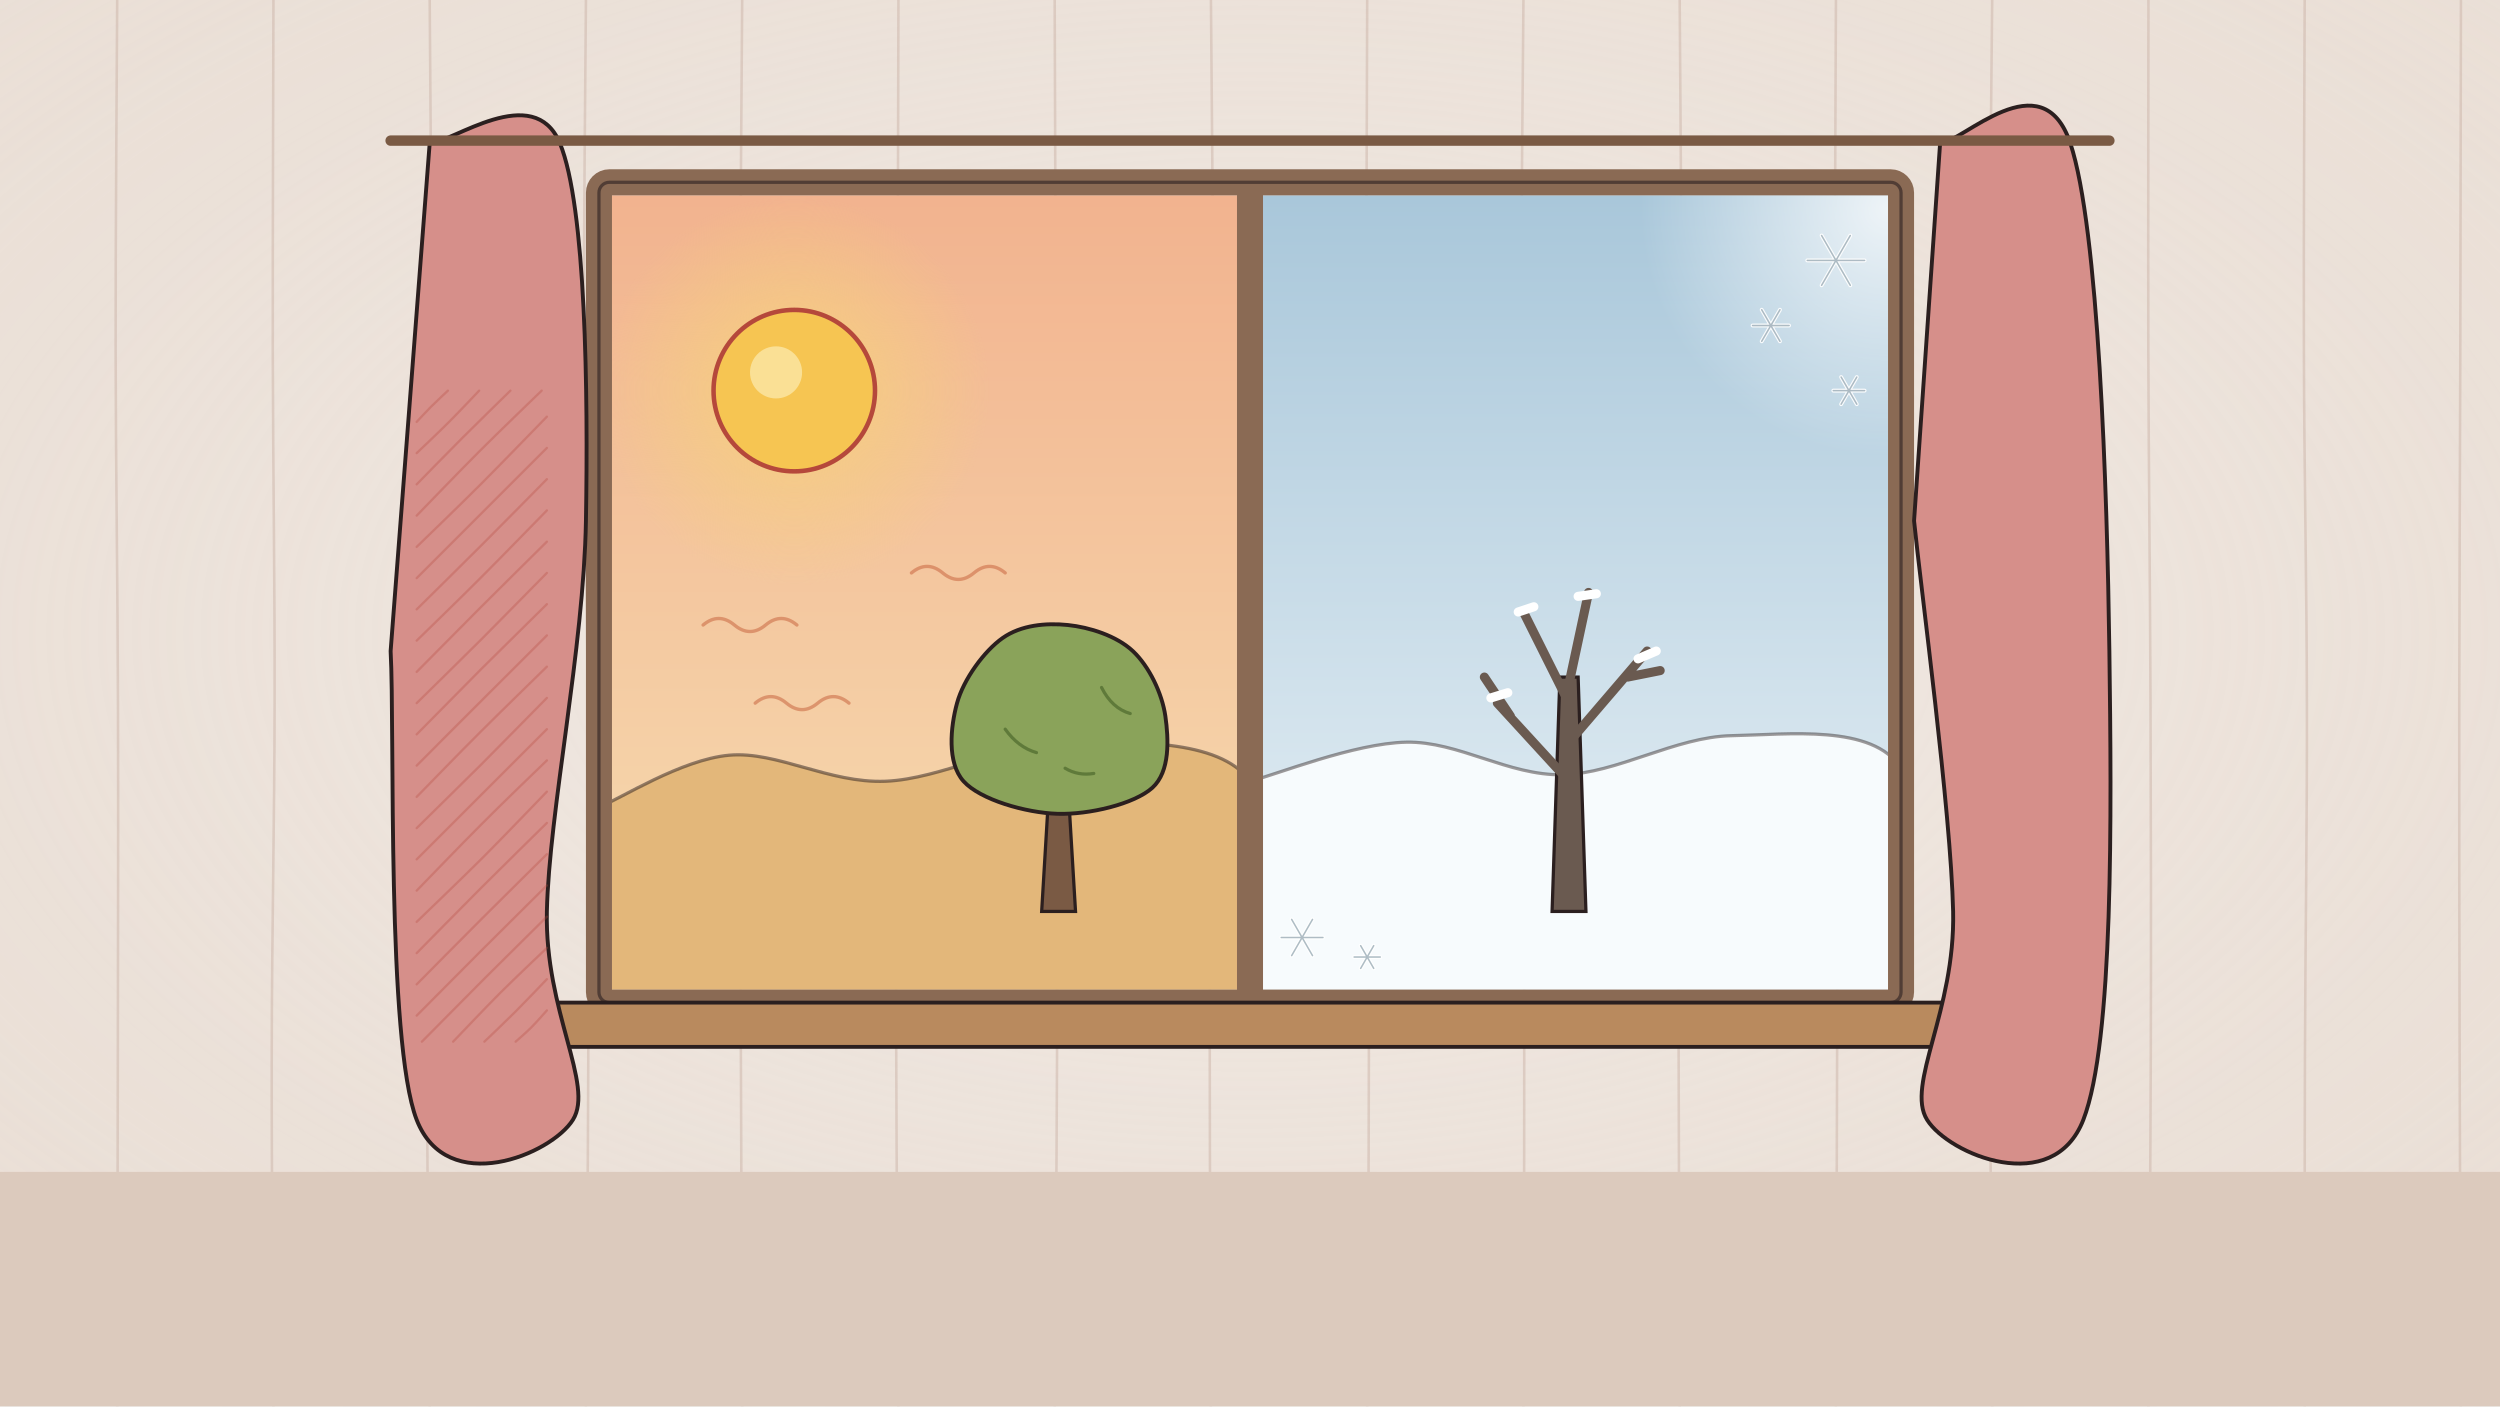
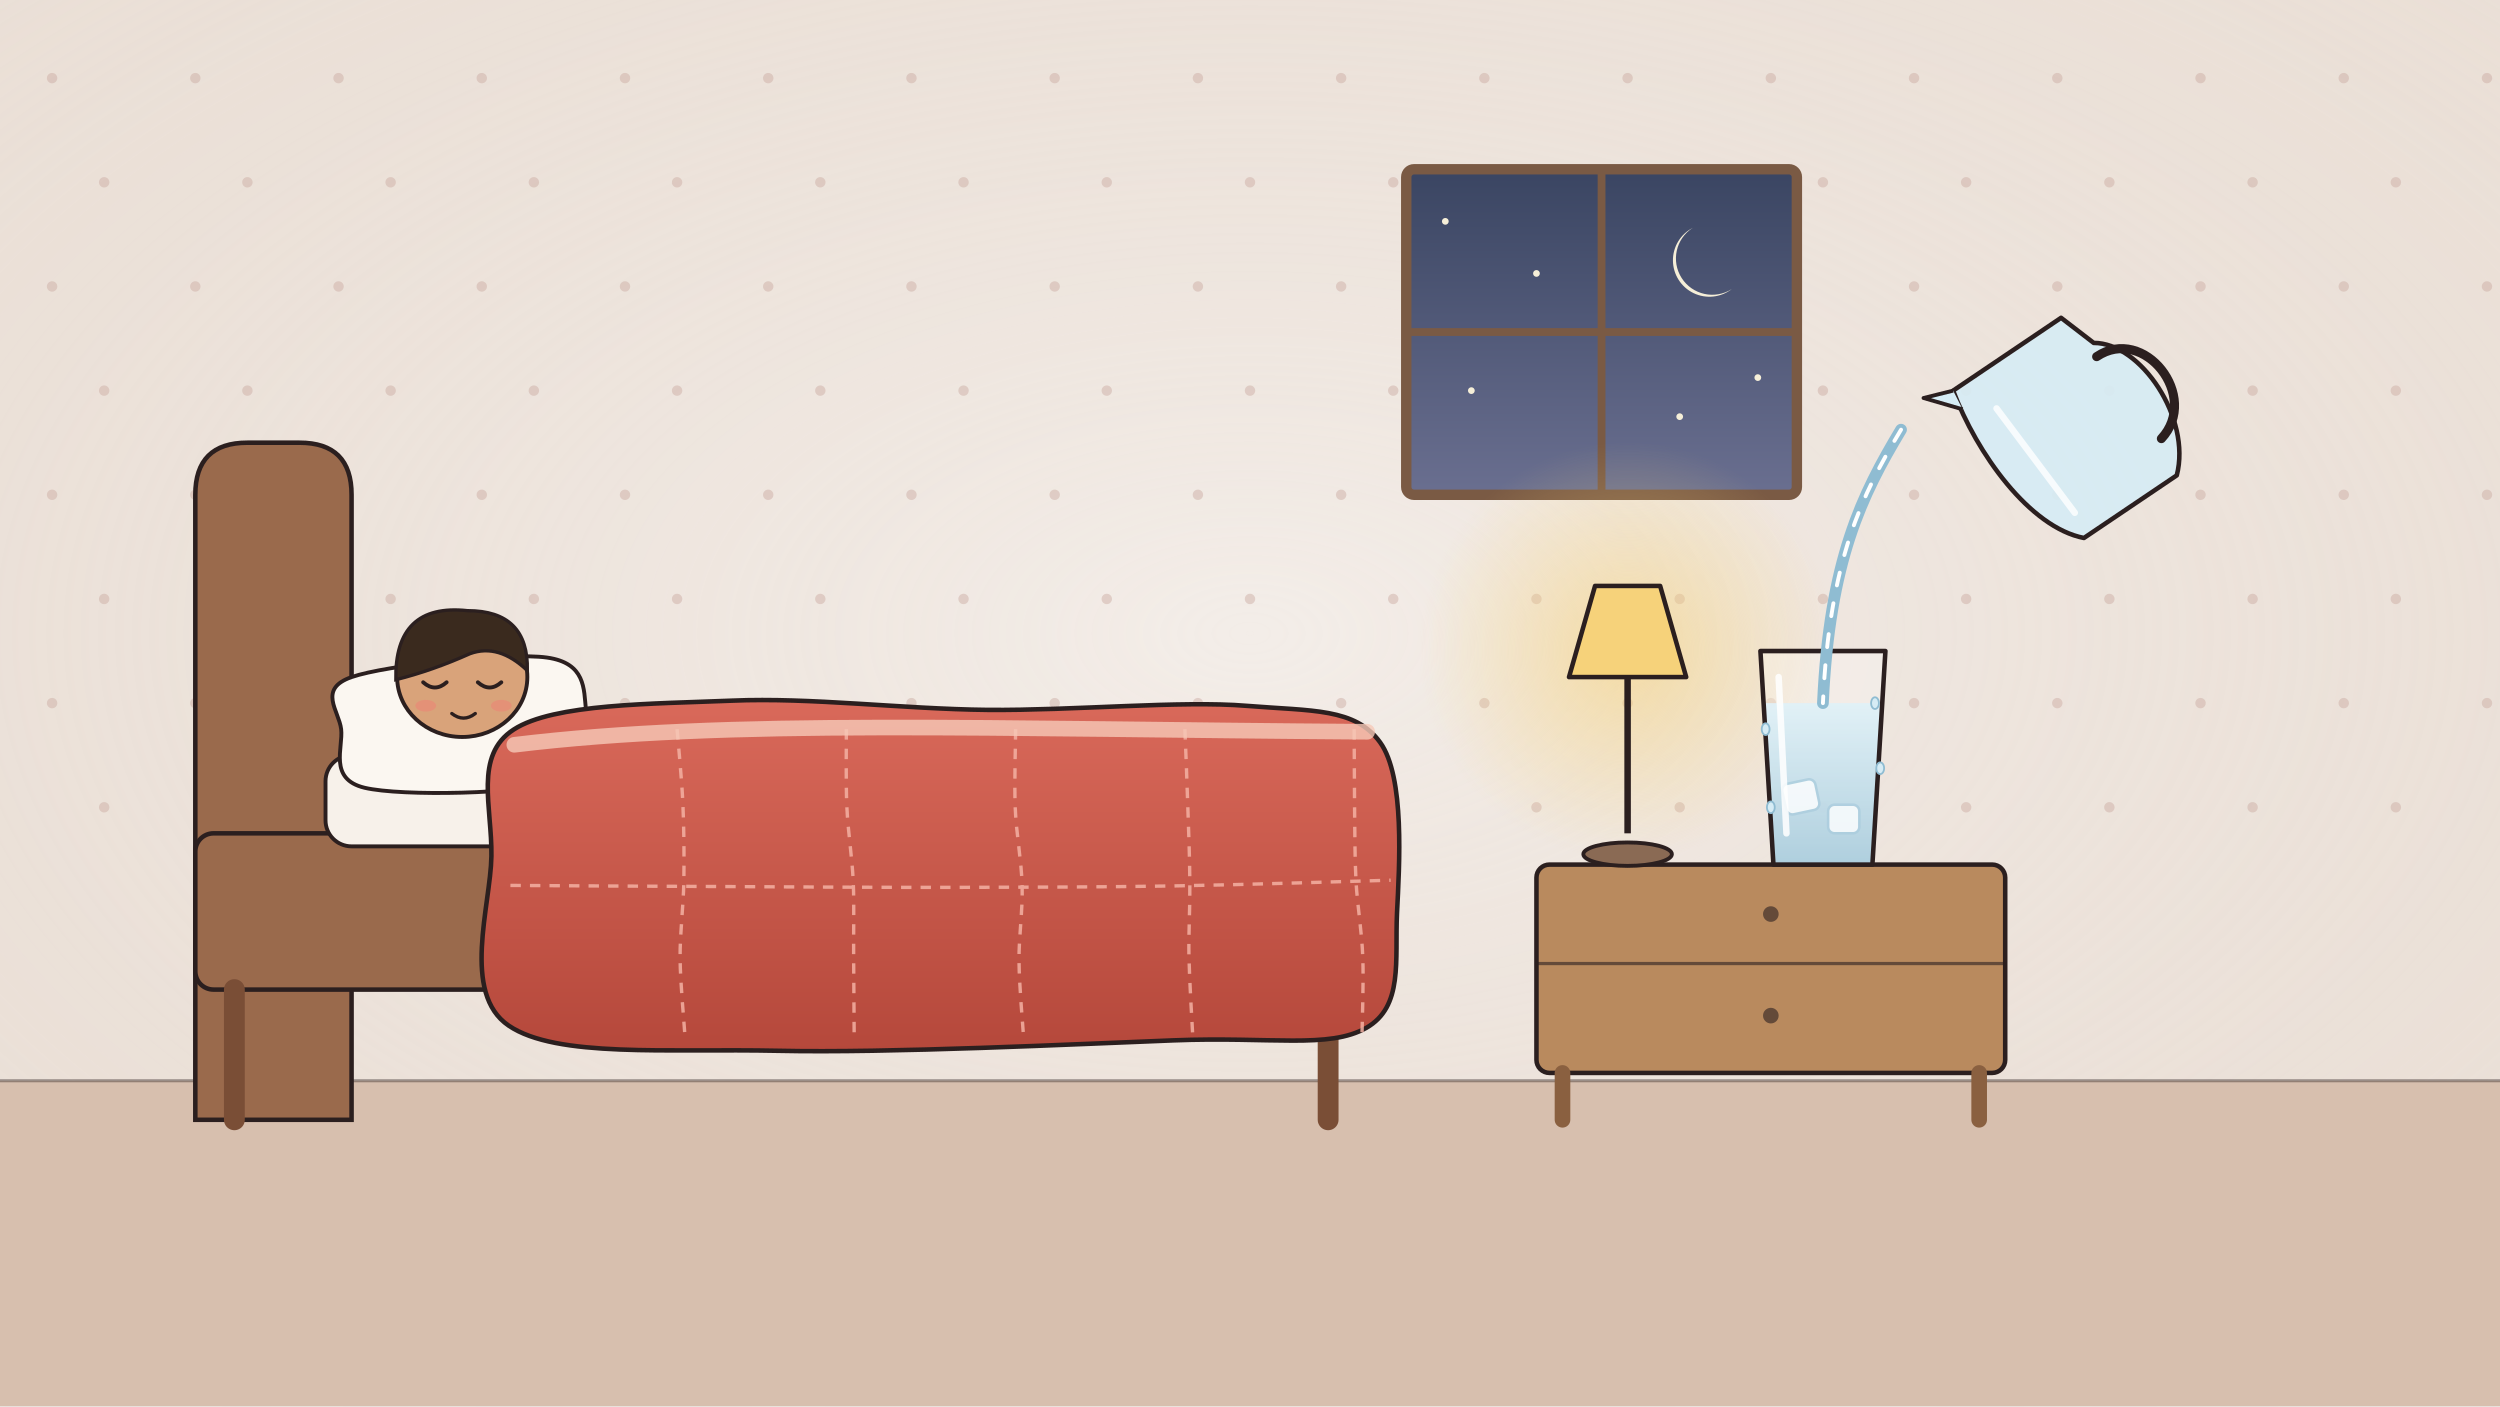
<svg xmlns="http://www.w3.org/2000/svg" viewBox="0 0 1920 1080" width="1920" height="1080">
  <defs>
-     <radialGradient id="U125-vg" cx=".5" cy=".45" r=".78">
+     <radialGradient id="U124-vg" cx=".5" cy=".45" r=".78">
      <stop offset="0" stop-color="#ffffff" stop-opacity=".45" />
      <stop offset="1" stop-color="#eadfd6" stop-opacity="0" />
    </radialGradient>
-     <linearGradient id="U125-hot" x1="0" y1="0" x2="0" y2="1">
-       <stop offset="0" stop-color="#f2b38f" stop-opacity="1" />
-       <stop offset="1" stop-color="#f6dcb0" stop-opacity="1" />
-     </linearGradient>
-     <linearGradient id="U125-cold" x1="0" y1="0" x2="0" y2="1">
-       <stop offset="0" stop-color="#a9c7da" stop-opacity="1" />
-       <stop offset="1" stop-color="#e8f1f6" stop-opacity="1" />
-     </linearGradient>
-     <radialGradient id="U125-sunglow">
-       <stop offset="0" stop-color="#f6d27a" stop-opacity="0.9" />
+     <radialGradient id="U124-lampglow">
+       <stop offset="0" stop-color="#f6d27a" stop-opacity="0.6" />
      <stop offset="1" stop-color="#f6d27a" stop-opacity="0" />
    </radialGradient>
-     <radialGradient id="U125-frostglow">
-       <stop offset="0" stop-color="#ffffff" stop-opacity="0.8" />
-       <stop offset="1" stop-color="#ffffff" stop-opacity="0" />
-     </radialGradient>
-     <clipPath id="U125-hotclip">
-       <rect x="470" y="150" width="480" height="610" />
-     </clipPath>
-     <clipPath id="U125-coldclip">
-       <rect x="970" y="150" width="480" height="610" />
+     <linearGradient id="U124-night" x1="0" y1="0" x2="0" y2="1">
+       <stop offset="0" stop-color="#3a4562" stop-opacity="1" />
+       <stop offset="1" stop-color="#6a6f90" stop-opacity="1" />
+     </linearGradient>
+     <linearGradient id="U124-blanket" x1="0" y1="0" x2="0" y2="1">
+       <stop offset="0" stop-color="#d9695a" stop-opacity="1" />
+       <stop offset="1" stop-color="#b5483b" stop-opacity="1" />
+     </linearGradient>
+     <linearGradient id="U124-water" x1="0" y1="0" x2="0" y2="1">
+       <stop offset="0" stop-color="#d6ecf5" stop-opacity="0.95" />
+       <stop offset="1" stop-color="#8fbcd2" stop-opacity="0.95" />
+     </linearGradient>
+     <clipPath id="U124-glassclip">
+       <path d="M1352 500 L1448 500 L1438 664 L1362 664 Z" />
    </clipPath>
  </defs>
  <rect id="bg-paper" width="1920" height="1080" fill="#eadfd6" />
-   <rect id="bg-vignette" width="1920" height="1080" fill="url(#U125-vg)" />
-   <g id="bg-wall-planks" stroke="#cbb3a8" stroke-width="2" opacity=".5">
-     <path d="M90.0 0.0 C89.8 44.7 88.7 178.3 88.8 268.4 C88.9 358.4 90.4 450.2 90.6 540.3 C90.9 630.5 90.6 719.5 90.5 809.4 C90.4 899.4 90.1 1034.9 90.0 1080.0" fill="none" />
-     <path d="M210.0 0.0 C209.9 45.1 209.4 180.8 209.5 270.7 C209.7 360.7 211.1 450.1 210.9 539.6 C210.8 629.2 208.8 718.0 208.7 808.1 C208.5 898.1 209.8 1034.7 210.0 1080.0" fill="none" />
-     <path d="M330.0 0.0 C330.3 45.1 331.5 180.5 331.8 270.5 C332.1 360.4 332.4 449.6 331.7 539.6 C331.1 629.6 328.4 720.4 328.1 810.5 C327.8 900.5 329.7 1035.1 330.0 1080.0" fill="none" />
-     <path d="M450.0 0.0 C449.7 45.3 448.2 182.0 448.4 271.8 C448.6 361.6 450.8 448.6 451.4 538.6 C451.9 628.6 452.1 721.7 451.8 811.9 C451.6 902.2 450.3 1035.3 450.0 1080.0" fill="none" />
-     <path d="M570.0 0.0 C569.7 44.7 568.6 177.7 568.3 268.1 C568.0 358.4 568.1 451.6 568.2 542.0 C568.3 632.3 568.7 720.5 569.0 810.2 C569.3 899.9 569.8 1035.0 570.0 1080.0" fill="none" />
-     <path d="M690.0 0.0 C689.9 45.0 689.5 179.7 689.3 269.9 C689.1 360.0 688.9 451.1 688.7 540.9 C688.5 630.7 688.0 718.7 688.3 808.5 C688.5 898.4 689.7 1034.8 690.0 1080.0" fill="none" />
-     <path d="M810.0 0.0 C810.1 45.0 810.6 180.5 810.9 270.3 C811.1 360.1 811.4 448.4 811.5 538.7 C811.7 628.9 812.0 721.4 811.8 811.6 C811.5 901.8 810.3 1035.3 810.0 1080.0" fill="none" />
-     <path d="M930.0 0.0 C930.3 45.2 931.8 181.0 931.8 271.2 C931.8 361.4 930.3 451.2 929.9 541.0 C929.4 630.9 929.1 720.4 929.1 810.2 C929.1 900.1 929.8 1035.0 930.0 1080.0" fill="none" />
-     <path d="M1050.0 0.0 C1049.9 45.1 1049.3 180.5 1049.3 270.4 C1049.3 360.3 1049.5 449.2 1049.8 539.4 C1050.1 629.6 1051.3 721.4 1051.3 811.5 C1051.3 901.6 1050.2 1035.3 1050.0 1080.0" fill="none" />
-     <path d="M1170.0 0.0 C1169.7 44.8 1168.2 178.6 1168.2 268.6 C1168.1 358.5 1169.3 449.0 1169.7 539.5 C1170.1 630.1 1170.6 721.7 1170.6 811.8 C1170.7 901.9 1170.1 1035.3 1170.0 1080.0" fill="none" />
-     <path d="M1290.0 0.0 C1290.2 45.3 1291.6 182.1 1291.4 272.0 C1291.2 361.8 1289.4 449.3 1289.0 539.1 C1288.6 628.8 1289.0 720.3 1289.2 810.4 C1289.3 900.6 1289.9 1035.1 1290.0 1080.0" fill="none" />
-     <path d="M1410.0 0.0 C1409.9 44.9 1409.0 179.4 1409.2 269.4 C1409.4 359.4 1411.0 450.3 1411.2 540.2 C1411.5 630.1 1411.1 718.8 1410.9 808.8 C1410.7 898.8 1410.2 1034.8 1410.0 1080.0" fill="none" />
-     <path d="M1530.0 0.0 C1529.7 44.8 1527.8 179.2 1528.1 269.1 C1528.4 359.0 1531.7 449.0 1531.8 539.4 C1531.9 629.7 1529.0 720.9 1528.7 811.0 C1528.4 901.1 1529.8 1035.2 1530.0 1080.0" fill="none" />
-     <path d="M1650.0 0.0 C1650.0 44.9 1649.7 179.2 1649.9 269.4 C1650.2 359.5 1651.3 450.6 1651.6 540.9 C1651.9 631.3 1652.1 721.7 1651.8 811.6 C1651.6 901.4 1650.3 1035.3 1650.0 1080.0" fill="none" />
-     <path d="M1770.0 0.0 C1769.9 45.1 1769.1 180.0 1769.4 270.4 C1769.6 360.7 1771.6 451.7 1771.7 541.9 C1771.9 632.1 1770.5 722.0 1770.2 811.7 C1769.9 901.3 1770.0 1035.3 1770.0 1080.0" fill="none" />
-     <path d="M1890.0 0.0 C1889.9 45.3 1889.7 182.1 1889.5 271.9 C1889.3 361.8 1888.8 449.3 1888.7 539.0 C1888.6 628.6 1888.8 719.6 1889.0 809.8 C1889.2 900.0 1889.8 1035.0 1890.0 1080.0" fill="none" />
-   </g>
-   <rect id="bg-floor-shadow" x="0" y="900" width="1920" height="180" fill="#dccabd" />
-   <g id="summer-pane" clip-path="url(#U125-hotclip)">
-     <rect x="470" y="150" width="480" height="610" fill="url(#U125-hot)" />
-     <circle cx="610" cy="300" r="150" fill="url(#U125-sunglow)" />
-     <path id="dry-hills" d="M460.0 620.0 C476.7 613.3 523.3 583.3 560.0 580.0 C596.7 576.7 636.7 601.7 680.0 600.0 C723.3 598.3 773.3 570.0 820.0 570.0 C866.7 570.0 936.7 566.7 960.0 600.0 C983.3 633.3 1043.3 741.7 960.0 770.0 C876.7 798.3 543.3 770.0 460.0 770.0" fill="#e3b77a" stroke="#2b1f1f" stroke-width="2.5" stroke-opacity=".5" />
-     <g id="heat-shimmer-lines" fill="none" stroke="#c9663f" stroke-width="2.6" stroke-linecap="round" opacity=".55">
-       <path d="M540 480 q12 -10 24 0 t24 0 t24 0" />
-       <path d="M700 440 q12 -10 24 0 t24 0 t24 0" />
-       <path d="M800 520 q12 -10 24 0 t24 0 t24 0" />
-       <path d="M580 540 q12 -10 24 0 t24 0 t24 0" />
-     </g>
-     <g id="mv-glint-summer-sun">
-       <circle cx="610" cy="300" r="62" fill="#f6c552" stroke="#b5483b" stroke-width="3.5" />
-       <circle cx="596" cy="286" r="20" fill="#fbe7a6" opacity=".8" />
-     </g>
-     <g id="mv-sway-summer-tree" data-pivot="813 700">
-       <path d="M800 700 L806 600 L820 600 L826 700 Z" fill="#7a5a44" stroke="#2b1f1f" stroke-width="2.5" />
-       <path d="M740.0 600.0 C727.2 585.8 730.0 558.3 735.0 540.0 C740.0 521.7 755.8 500.0 770.0 490.0 C784.2 480.0 803.3 478.3 820.0 480.0 C836.7 481.7 857.5 488.3 870.0 500.0 C882.5 511.7 892.5 532.5 895.0 550.0 C897.5 567.5 898.8 592.5 885.0 605.0 C871.2 617.5 836.2 625.8 812.0 625.0 C787.8 624.2 752.8 614.2 740.0 600.0 Z" fill="#8aa35a" stroke="#2b1f1f" stroke-width="3" />
-       <path d="M772 560 q10 14 24 18 M846 528 q8 16 22 20 M818 590 q10 6 22 4" fill="none" stroke="#5f7a3a" stroke-width="2.5" stroke-linecap="round" />
-     </g>
-   </g>
-   <g id="winter-pane" clip-path="url(#U125-coldclip)">
-     <rect x="970" y="150" width="480" height="610" fill="url(#U125-cold)" />
-     <path id="snow-hills" d="M960.0 600.0 C980.0 595.0 1040.0 570.8 1080.0 570.0 C1120.0 569.2 1158.3 595.8 1200.0 595.0 C1241.7 594.2 1286.7 565.8 1330.0 565.0 C1373.3 564.2 1438.3 555.8 1460.0 590.0 C1481.7 624.2 1543.3 740.0 1460.0 770.0 C1376.7 800.0 1043.3 770.0 960.0 770.0" fill="#f7fbfd" stroke="#2b1f1f" stroke-width="2.5" stroke-opacity=".45" />
-     <g id="mv-sway-winter-tree" data-pivot="1205 700">
-       <path d="M1192 700 L1198 520 L1212 520 L1218 700 Z" fill="#6a5a50" stroke="#2b1f1f" stroke-width="2.5" />
-       <path d="M1205 600 L1150 540 M1205 570 L1265 500 M1205 540 L1170 470 M1160 550 L1140 520 M1250 520 L1275 515 M1205 525 L1220 455" stroke="#6a5a50" stroke-width="7" stroke-linecap="round" fill="none" />
-       <path d="M1145 536 L1158 532 M1258 506 L1272 500 M1166 470 L1178 466 M1212 458 L1226 456" stroke="#ffffff" stroke-width="7" stroke-linecap="round" />
-     </g>
-     <circle cx="1450" cy="160" r="190" fill="url(#U125-frostglow)" />
-   </g>
-   <g id="mv-sparkle-window-frost">
-     <path d="M1388.0 200.0 L1432.0 200.0 M1399.0 180.9 L1421.0 219.1 M1421.0 180.9 L1399.0 219.1" stroke="#ffffff" stroke-width="3" stroke-linecap="round" fill="none" opacity="0.9" />
-     <path d="M1388.0 200.0 L1432.0 200.0 M1399.0 180.9 L1421.0 219.1 M1421.0 180.9 L1399.0 219.1" stroke="#5f7a8a" stroke-width="1.2" stroke-linecap="round" fill="none" opacity="0.5" />
-     <path d="M1346.0 250.0 L1374.0 250.0 M1353.0 237.9 L1367.0 262.1 M1367.0 237.9 L1353.0 262.1" stroke="#ffffff" stroke-width="3" stroke-linecap="round" fill="none" opacity="0.9" />
-     <path d="M1346.0 250.0 L1374.0 250.0 M1353.0 237.9 L1367.0 262.1 M1367.0 237.9 L1353.0 262.1" stroke="#5f7a8a" stroke-width="1.2" stroke-linecap="round" fill="none" opacity="0.5" />
-     <path d="M1408.0 300.0 L1432.0 300.0 M1414.0 289.6 L1426.0 310.4 M1426.0 289.6 L1414.0 310.4" stroke="#ffffff" stroke-width="3" stroke-linecap="round" fill="none" opacity="0.9" />
-     <path d="M1408.0 300.0 L1432.0 300.0 M1414.0 289.6 L1426.0 310.4 M1426.0 289.6 L1414.0 310.4" stroke="#5f7a8a" stroke-width="1.2" stroke-linecap="round" fill="none" opacity="0.5" />
-     <path d="M984.0 720.0 L1016.0 720.0 M992.0 706.1 L1008.0 733.9 M1008.0 706.1 L992.0 733.9" stroke="#ffffff" stroke-width="3" stroke-linecap="round" fill="none" opacity="0.9" />
-     <path d="M984.0 720.0 L1016.0 720.0 M992.0 706.1 L1008.0 733.9 M1008.0 706.1 L992.0 733.9" stroke="#5f7a8a" stroke-width="1.2" stroke-linecap="round" fill="none" opacity="0.5" />
-     <path d="M1040.0 735.0 L1060.0 735.0 M1045.0 726.3 L1055.0 743.7 M1055.0 726.3 L1045.0 743.7" stroke="#ffffff" stroke-width="3" stroke-linecap="round" fill="none" opacity="0.9" />
-     <path d="M1040.0 735.0 L1060.0 735.0 M1045.0 726.3 L1055.0 743.7 M1055.0 726.3 L1045.0 743.7" stroke="#5f7a8a" stroke-width="1.2" stroke-linecap="round" fill="none" opacity="0.5" />
-   </g>
-   <g id="window-frame">
-     <rect x="460" y="140" width="1000" height="630" rx="8" fill="none" stroke="#8a6a54" stroke-width="20" />
-     <rect x="950" y="140" width="20" height="630" fill="#8a6a54" />
-     <rect x="460" y="140" width="1000" height="630" rx="8" fill="none" stroke="#2b1f1f" stroke-width="2.5" opacity=".6" />
-     <rect x="420" y="770" width="1080" height="34" rx="6" fill="#b98a5e" stroke="#2b1f1f" stroke-width="3" />
-   </g>
-   <path id="left-curtain" d="M330.0 110.0 C346.7 110.0 410.0 61.7 430.0 110.0 C450.0 158.3 451.7 301.7 450.0 400.0 C448.3 498.3 421.7 623.3 420.0 700.0 C418.3 776.7 456.7 833.3 440.0 860.0 C423.3 886.7 343.3 920.0 320.0 860.0 C296.7 800.0 303.3 560.0 300.0 500.0 Z" fill="#d68f8a" stroke="#2b1f1f" stroke-width="3" />
-   <path id="right-curtain" d="M1490.0 110.0 C1506.7 110.0 1568.3 45.0 1590.0 110.0 C1611.7 175.0 1618.3 375.0 1620.0 500.0 C1621.7 625.0 1623.3 800.0 1600.0 860.0 C1576.7 920.0 1496.7 886.7 1480.0 860.0 C1463.3 833.3 1501.7 776.7 1500.0 700.0 C1498.3 623.3 1475.0 450.0 1470.0 400.0 Z" fill="#d68f8a" stroke="#2b1f1f" stroke-width="3" />
-   <path id="curtain-rod" d="M300 108 L1620 108" stroke="#7a5a44" stroke-width="8" stroke-linecap="round" />
-   <g id="curtain-hatching" fill="none" stroke="#b5483b" stroke-width="1.8" stroke-linecap="round" opacity="0.3">
-     <path d="M344.0 300.0 C341.8 302.1 334.9 308.5 330.9 312.5 C326.9 316.5 321.8 322.1 320.0 324.0" />
-     <path d="M368.0 300.0 C364.1 304.1 352.4 316.5 344.4 324.5 C336.4 332.5 324.1 344.1 320.0 348.0" />
-     <path d="M392.0 300.0 C385.9 306.0 367.2 324.2 355.2 336.2 C343.2 348.2 325.9 366.0 320.0 372.0" />
-     <path d="M416.0 300.0 C408.0 307.8 384.0 330.8 368.0 346.8 C352.0 362.8 328.0 387.8 320.0 396.0" />
-     <path d="M420.0 320.0 C411.7 328.4 387.1 354.0 370.4 370.7 C353.8 387.4 328.4 411.8 320.0 420.0" />
-     <path d="M420.0 344.0 C411.7 352.3 387.2 376.9 370.5 393.5 C353.8 410.2 328.4 435.6 320.0 444.0" />
-     <path d="M420.0 368.0 C411.9 376.2 387.9 400.6 371.2 417.3 C354.5 434.0 328.5 459.6 320.0 468.0" />
-     <path d="M420.0 392.0 C411.7 400.4 387.0 425.9 370.3 442.6 C353.7 459.3 328.4 483.8 320.0 492.0" />
-     <path d="M420.0 416.0 C411.5 424.4 385.7 449.9 369.1 466.5 C352.4 483.2 328.2 507.8 320.0 516.0" />
-     <path d="M420.0 440.0 C411.7 448.4 386.7 473.9 370.1 490.6 C353.4 507.3 328.3 531.8 320.0 540.0" />
-     <path d="M420.0 464.0 C411.7 472.3 386.6 496.9 369.9 513.5 C353.3 530.2 328.3 555.6 320.0 564.0" />
-     <path d="M420.0 488.0 C411.6 496.3 386.5 521.4 369.8 538.1 C353.1 554.7 328.3 579.7 320.0 588.0" />
-     <path d="M420.0 512.0 C411.5 520.4 385.6 545.5 368.9 562.2 C352.2 578.8 328.2 603.7 320.0 612.0" />
-     <path d="M420.0 536.0 C411.6 544.5 386.4 570.2 369.8 586.9 C353.1 603.5 328.3 627.8 320.0 636.0" />
-     <path d="M420.0 560.0 C411.7 568.3 387.1 593.0 370.4 609.6 C353.8 626.3 328.4 651.6 320.0 660.0" />
-     <path d="M420.0 584.0 C411.6 592.1 386.5 616.2 369.9 632.9 C353.2 649.6 328.3 675.5 320.0 684.0" />
-     <path d="M420.0 608.0 C411.8 616.4 387.6 641.8 371.0 658.4 C354.3 675.1 328.5 699.7 320.0 708.0" />
-     <path d="M420.0 632.0 C411.5 640.4 385.9 665.5 369.3 682.1 C352.6 698.8 328.2 723.7 320.0 732.0" />
-     <path d="M420.0 656.0 C411.8 664.2 387.3 688.3 370.6 705.0 C354.0 721.6 328.4 747.5 320.0 756.0" />
-     <path d="M420.0 680.0 C411.6 688.4 386.1 713.6 369.4 730.3 C352.7 747.0 328.2 771.7 320.0 780.0" />
-     <path d="M420.0 704.0 C412.1 711.9 388.4 735.2 372.4 751.2 C356.4 767.2 332.1 791.9 324.0 800.0" />
-     <path d="M420.0 728.0 C414.0 733.8 395.9 750.8 383.9 762.8 C371.9 774.8 354.0 793.8 348.0 800.0" />
-     <path d="M420.0 752.0 C416.0 756.2 403.9 768.9 395.9 776.9 C387.9 784.9 376.0 796.2 372.0 800.0" />
-     <path d="M420.0 776.0 C418.0 778.2 412.0 785.1 408.0 789.1 C404.0 793.1 398.0 798.2 396.0 800.0" />
+   <rect id="bg-vignette" width="1920" height="1080" fill="url(#U124-vg)" />
+   <g id="bg-wallpaper-dots" fill="#c9a9a0" opacity=".45">
+     <circle cx="40" cy="60" r="4" />
+     <circle cx="150" cy="60" r="4" />
+     <circle cx="260" cy="60" r="4" />
+     <circle cx="370" cy="60" r="4" />
+     <circle cx="480" cy="60" r="4" />
+     <circle cx="590" cy="60" r="4" />
+     <circle cx="700" cy="60" r="4" />
+     <circle cx="810" cy="60" r="4" />
+     <circle cx="920" cy="60" r="4" />
+     <circle cx="1030" cy="60" r="4" />
+     <circle cx="1140" cy="60" r="4" />
+     <circle cx="1250" cy="60" r="4" />
+     <circle cx="1360" cy="60" r="4" />
+     <circle cx="1470" cy="60" r="4" />
+     <circle cx="1580" cy="60" r="4" />
+     <circle cx="1690" cy="60" r="4" />
+     <circle cx="1800" cy="60" r="4" />
+     <circle cx="1910" cy="60" r="4" />
+     <circle cx="80" cy="140" r="4" />
+     <circle cx="190" cy="140" r="4" />
+     <circle cx="300" cy="140" r="4" />
+     <circle cx="410" cy="140" r="4" />
+     <circle cx="520" cy="140" r="4" />
+     <circle cx="630" cy="140" r="4" />
+     <circle cx="740" cy="140" r="4" />
+     <circle cx="850" cy="140" r="4" />
+     <circle cx="960" cy="140" r="4" />
+     <circle cx="1070" cy="140" r="4" />
+     <circle cx="1180" cy="140" r="4" />
+     <circle cx="1290" cy="140" r="4" />
+     <circle cx="1400" cy="140" r="4" />
+     <circle cx="1510" cy="140" r="4" />
+     <circle cx="1620" cy="140" r="4" />
+     <circle cx="1730" cy="140" r="4" />
+     <circle cx="1840" cy="140" r="4" />
+     <circle cx="1950" cy="140" r="4" />
+     <circle cx="40" cy="220" r="4" />
+     <circle cx="150" cy="220" r="4" />
+     <circle cx="260" cy="220" r="4" />
+     <circle cx="370" cy="220" r="4" />
+     <circle cx="480" cy="220" r="4" />
+     <circle cx="590" cy="220" r="4" />
+     <circle cx="700" cy="220" r="4" />
+     <circle cx="810" cy="220" r="4" />
+     <circle cx="920" cy="220" r="4" />
+     <circle cx="1030" cy="220" r="4" />
+     <circle cx="1140" cy="220" r="4" />
+     <circle cx="1250" cy="220" r="4" />
+     <circle cx="1360" cy="220" r="4" />
+     <circle cx="1470" cy="220" r="4" />
+     <circle cx="1580" cy="220" r="4" />
+     <circle cx="1690" cy="220" r="4" />
+     <circle cx="1800" cy="220" r="4" />
+     <circle cx="1910" cy="220" r="4" />
+     <circle cx="80" cy="300" r="4" />
+     <circle cx="190" cy="300" r="4" />
+     <circle cx="300" cy="300" r="4" />
+     <circle cx="410" cy="300" r="4" />
+     <circle cx="520" cy="300" r="4" />
+     <circle cx="630" cy="300" r="4" />
+     <circle cx="740" cy="300" r="4" />
+     <circle cx="850" cy="300" r="4" />
+     <circle cx="960" cy="300" r="4" />
+     <circle cx="1070" cy="300" r="4" />
+     <circle cx="1180" cy="300" r="4" />
+     <circle cx="1290" cy="300" r="4" />
+     <circle cx="1400" cy="300" r="4" />
+     <circle cx="1510" cy="300" r="4" />
+     <circle cx="1620" cy="300" r="4" />
+     <circle cx="1730" cy="300" r="4" />
+     <circle cx="1840" cy="300" r="4" />
+     <circle cx="1950" cy="300" r="4" />
+     <circle cx="40" cy="380" r="4" />
+     <circle cx="150" cy="380" r="4" />
+     <circle cx="260" cy="380" r="4" />
+     <circle cx="370" cy="380" r="4" />
+     <circle cx="480" cy="380" r="4" />
+     <circle cx="590" cy="380" r="4" />
+     <circle cx="700" cy="380" r="4" />
+     <circle cx="810" cy="380" r="4" />
+     <circle cx="920" cy="380" r="4" />
+     <circle cx="1030" cy="380" r="4" />
+     <circle cx="1140" cy="380" r="4" />
+     <circle cx="1250" cy="380" r="4" />
+     <circle cx="1360" cy="380" r="4" />
+     <circle cx="1470" cy="380" r="4" />
+     <circle cx="1580" cy="380" r="4" />
+     <circle cx="1690" cy="380" r="4" />
+     <circle cx="1800" cy="380" r="4" />
+     <circle cx="1910" cy="380" r="4" />
+     <circle cx="80" cy="460" r="4" />
+     <circle cx="190" cy="460" r="4" />
+     <circle cx="300" cy="460" r="4" />
+     <circle cx="410" cy="460" r="4" />
+     <circle cx="520" cy="460" r="4" />
+     <circle cx="630" cy="460" r="4" />
+     <circle cx="740" cy="460" r="4" />
+     <circle cx="850" cy="460" r="4" />
+     <circle cx="960" cy="460" r="4" />
+     <circle cx="1070" cy="460" r="4" />
+     <circle cx="1180" cy="460" r="4" />
+     <circle cx="1290" cy="460" r="4" />
+     <circle cx="1400" cy="460" r="4" />
+     <circle cx="1510" cy="460" r="4" />
+     <circle cx="1620" cy="460" r="4" />
+     <circle cx="1730" cy="460" r="4" />
+     <circle cx="1840" cy="460" r="4" />
+     <circle cx="1950" cy="460" r="4" />
+     <circle cx="40" cy="540" r="4" />
+     <circle cx="150" cy="540" r="4" />
+     <circle cx="260" cy="540" r="4" />
+     <circle cx="370" cy="540" r="4" />
+     <circle cx="480" cy="540" r="4" />
+     <circle cx="590" cy="540" r="4" />
+     <circle cx="700" cy="540" r="4" />
+     <circle cx="810" cy="540" r="4" />
+     <circle cx="920" cy="540" r="4" />
+     <circle cx="1030" cy="540" r="4" />
+     <circle cx="1140" cy="540" r="4" />
+     <circle cx="1250" cy="540" r="4" />
+     <circle cx="1360" cy="540" r="4" />
+     <circle cx="1470" cy="540" r="4" />
+     <circle cx="1580" cy="540" r="4" />
+     <circle cx="1690" cy="540" r="4" />
+     <circle cx="1800" cy="540" r="4" />
+     <circle cx="1910" cy="540" r="4" />
+     <circle cx="80" cy="620" r="4" />
+     <circle cx="190" cy="620" r="4" />
+     <circle cx="300" cy="620" r="4" />
+     <circle cx="410" cy="620" r="4" />
+     <circle cx="520" cy="620" r="4" />
+     <circle cx="630" cy="620" r="4" />
+     <circle cx="740" cy="620" r="4" />
+     <circle cx="850" cy="620" r="4" />
+     <circle cx="960" cy="620" r="4" />
+     <circle cx="1070" cy="620" r="4" />
+     <circle cx="1180" cy="620" r="4" />
+     <circle cx="1290" cy="620" r="4" />
+     <circle cx="1400" cy="620" r="4" />
+     <circle cx="1510" cy="620" r="4" />
+     <circle cx="1620" cy="620" r="4" />
+     <circle cx="1730" cy="620" r="4" />
+     <circle cx="1840" cy="620" r="4" />
+     <circle cx="1950" cy="620" r="4" />
+   </g>
+   <rect id="bg-floor" x="0" y="830" width="1920" height="250" fill="#d7bfae" />
+   <path id="bg-skirting-line" d="M0 830 L1920 830" stroke="#2b1f1f" stroke-width="2.4" opacity=".4" />
+   <g id="bedroom-window">
+     <rect x="1080" y="130" width="300" height="250" rx="6" fill="url(#U124-night)" stroke="#7a5a44" stroke-width="8" />
+     <path d="M1230 130 L1230 380 M1080 255 L1380 255" stroke="#7a5a44" stroke-width="6" />
+     <path d="M1300 175 A28 28 0 1 0 1330 222 A22 22 0 1 1 1300 175 Z" fill="#f6efd8" />
+     <circle cx="1110" cy="170" r="2.6" fill="#f6efd8" />
+     <circle cx="1180" cy="210" r="2.6" fill="#f6efd8" />
+     <circle cx="1130" cy="300" r="2.6" fill="#f6efd8" />
+     <circle cx="1290" cy="320" r="2.6" fill="#f6efd8" />
+     <circle cx="1350" cy="290" r="2.6" fill="#f6efd8" />
+   </g>
+   <g id="bed-frame">
+     <path d="M150 380 Q150 340 190 340 L230 340 Q270 340 270 380 L270 860 L150 860 Z" fill="#9a6a4c" stroke="#2b1f1f" stroke-width="3.5" />
+     <rect x="150" y="640" width="900" height="120" rx="14" fill="#9a6a4c" stroke="#2b1f1f" stroke-width="3.5" />
+     <path d="M1020 760 L1020 860 M180 760 L180 860" stroke="#7a4e36" stroke-width="16" stroke-linecap="round" />
+     <rect x="250" y="580" width="790" height="70" rx="20" fill="#f7f1ea" stroke="#2b1f1f" stroke-width="3" />
+   </g>
+   <path id="bed-pillow" d="M270.0 520.0 C296.3 510.8 390.0 500.8 420.0 505.0 C450.0 509.2 448.3 529.2 450.0 545.0 C451.7 560.8 458.3 590.0 430.0 600.0 C401.7 610.0 308.0 611.7 280.0 605.0 C252.0 598.3 263.7 574.2 262.0 560.0 C260.3 545.8 243.7 529.2 270.0 520.0 Z" fill="#fbf7f1" stroke="#2b1f1f" stroke-width="3" />
+   <g id="mv-breathe-sleeping-person">
+     <g id="sleeper-head">
+       <ellipse cx="355" cy="520" rx="50" ry="46" fill="#d9a37a" stroke="#2b1f1f" stroke-width="3" />
+       <path d="M304 522 Q303 463 359 469 Q406 469 405 515 Q383 494 361 502 Q332 515 304 522 Z" fill="#3a2a1e" stroke="#2b1f1f" stroke-width="2.6" />
+       <path d="M325 524 q9 8 18 0 M367 524 q9 8 18 0" fill="none" stroke="#2b1f1f" stroke-width="3" stroke-linecap="round" />
+       <ellipse cx="327" cy="542" rx="8" ry="4.5" fill="#ef7f74" opacity=".5" />
+       <ellipse cx="385" cy="542" rx="8" ry="4.5" fill="#ef7f74" opacity=".5" />
+       <path d="M347 548 Q356 555 365 548" fill="none" stroke="#2b1f1f" stroke-width="2.6" stroke-linecap="round" />
+     </g>
+     <path id="warm-blanket" d="M394.5 560.3 C425.2 540.3 501.5 540.6 562.2 538.1 C622.8 535.5 692.4 544.5 758.4 545.2 C824.3 545.8 907.4 537.9 957.7 542.1 C1008.0 546.2 1040.7 543.6 1059.9 570.1 C1079.1 596.6 1074.7 664.6 1072.9 701.2 C1071.2 737.7 1077.9 773.1 1049.3 789.4 C1020.6 805.7 976.5 796.0 901.1 799.0 C825.8 801.9 682.5 808.9 597.4 807.0 C512.4 805.2 427.4 812.6 390.7 787.7 C354.0 762.8 376.8 695.5 377.4 657.6 C378.0 619.7 363.7 580.2 394.5 560.3 Z" fill="url(#U124-blanket)" stroke="#2b1f1f" stroke-width="3.5" />
+     <g id="blanket-quilt-seams" fill="none" stroke="#f3b0a2" stroke-width="2.6" stroke-dasharray="8 7" opacity=".85">
+       <path d="M520.0 560.0 C520.7 569.4 523.5 596.6 524.4 616.1 C525.3 635.6 525.5 657.0 525.2 676.9 C524.8 696.9 522.2 716.2 522.3 735.9 C522.5 755.5 525.4 785.1 526.0 795.0" />
+       <path d="M650.0 560.0 C650.1 570.0 649.5 600.3 650.4 619.9 C651.3 639.4 654.4 657.8 655.3 677.2 C656.1 696.6 655.4 716.6 655.6 736.2 C655.7 755.9 655.9 785.2 656.0 795.0" />
+       <path d="M780.0 560.0 C780.0 570.1 778.9 600.5 779.7 620.6 C780.5 640.6 784.5 660.7 785.0 680.3 C785.5 699.9 782.4 719.2 782.6 738.3 C782.8 757.4 785.4 785.6 786.0 795.0" />
+       <path d="M910.0 560.0 C910.4 569.7 911.6 598.8 912.2 618.5 C912.9 638.2 913.7 658.9 913.8 678.2 C914.0 697.4 912.8 714.5 913.1 734.0 C913.5 753.4 915.5 784.8 916.0 795.0" />
+       <path d="M1040.0 560.0 C1040.1 569.9 1040.1 599.7 1040.3 619.1 C1040.6 638.6 1040.4 657.4 1041.4 676.7 C1042.5 696.0 1045.9 715.2 1046.6 734.9 C1047.4 754.6 1046.1 785.0 1046.0 795.0" />
+       <path d="M392.0 680.0 C420.3 680.2 505.3 680.7 562.0 680.9 C618.7 681.2 675.9 681.6 732.4 681.5 C788.9 681.4 845.0 681.3 900.9 680.4 C956.9 679.5 1040.2 676.7 1068.0 676.0" />
+     </g>
+     <path id="blanket-fold" d="M395 572 C560 552 760 560 1050 562" fill="none" stroke="#f6c9b8" stroke-width="12" stroke-linecap="round" opacity=".8" />
+   </g>
+   <g id="nightstand-table">
+     <rect x="1180" y="664" width="360" height="160" rx="10" fill="#b98a5e" stroke="#2b1f1f" stroke-width="3.5" />
+     <path d="M1180 740 L1540 740" stroke="#2b1f1f" stroke-width="2.5" opacity=".6" />
+     <circle cx="1360" cy="702" r="6" fill="#2b1f1f" opacity=".6" />
+     <circle cx="1360" cy="780" r="6" fill="#2b1f1f" opacity=".6" />
+     <path d="M1200 824 L1200 860 M1520 824 L1520 860" stroke="#8a6040" stroke-width="12" stroke-linecap="round" />
+   </g>
+   <circle cx="1250" cy="500" r="160" fill="url(#U124-lampglow)" />
+   <g id="mv-lamp-bedside-lamp">
+     <path d="M1205 520 L1225 450 L1275 450 L1295 520 Z" fill="#f6d27a" stroke="#2b1f1f" stroke-width="3.5" stroke-linejoin="round" />
+     <path d="M1250 520 L1250 640" stroke="#2b1f1f" stroke-width="5" />
+     <ellipse cx="1250" cy="656" rx="34" ry="9" fill="#8a6a54" stroke="#2b1f1f" stroke-width="3" />
+   </g>
+   <g id="glass-water-clip" clip-path="url(#U124-glassclip)">
+     <g id="mv-fill-glass-water" data-from="0.3" data-to="1" data-axis="y" data-pivot="1400 664" data-delay="0.6" data-dur="2.4">
+       <rect x="1340" y="540" width="120" height="124" fill="url(#U124-water)" />
+     </g>
+     <g id="ice-cubes">
+       <rect x="1370" y="600" width="26" height="24" rx="5" fill="#ffffff" opacity=".8" stroke="#8fbcd2" stroke-width="2" transform="rotate(-12 1383 612)" />
+       <rect x="1404" y="618" width="24" height="22" rx="5" fill="#ffffff" opacity=".8" stroke="#8fbcd2" stroke-width="2" />
+     </g>
+   </g>
+   <g id="water-glass">
+     <path d="M1352 500 L1448 500 L1438 664 L1362 664 Z" fill="#ffffff" fill-opacity=".25" stroke="#2b1f1f" stroke-width="3.5" stroke-linejoin="round" />
+     <path d="M1366 520 L1372 640" stroke="#ffffff" stroke-width="5" stroke-linecap="round" opacity=".85" />
+     <ellipse cx="1356" cy="560" rx="3" ry="4.5" fill="#d6ecf5" stroke="#8fbcd2" stroke-width="1.4" />
+     <ellipse cx="1444" cy="590" rx="3" ry="4.5" fill="#d6ecf5" stroke="#8fbcd2" stroke-width="1.4" />
+     <ellipse cx="1440" cy="540" rx="3" ry="4.5" fill="#d6ecf5" stroke="#8fbcd2" stroke-width="1.4" />
+     <ellipse cx="1360" cy="620" rx="3" ry="4.5" fill="#d6ecf5" stroke="#8fbcd2" stroke-width="1.4" />
+   </g>
+   <g id="water-pitcher" transform="rotate(-34 1500 300)">
+     <path d="M1500 300 L1600 300 L1610 330 C1640 350 1640 420 1606 450 L1520 450 C1490 420 1488 350 1500 300 Z" fill="#d6ecf5" fill-opacity=".9" stroke="#2b1f1f" stroke-width="3.5" stroke-linejoin="round" />
+     <path d="M1500 300 L1478 292 L1498 316" fill="#d6ecf5" stroke="#2b1f1f" stroke-width="3" stroke-linejoin="round" />
+     <path d="M1606 340 C1650 340 1655 410 1612 420" fill="none" stroke="#2b1f1f" stroke-width="7" stroke-linecap="round" />
+     <path d="M1520 330 L1525 430" stroke="#ffffff" stroke-width="5" stroke-linecap="round" opacity=".8" />
+   </g>
+   <g id="mv-dash-water-stream" data-speed="60">
+     <path d="M1460 330 C1430 380 1405 430 1400 540" fill="none" stroke="#8fbcd2" stroke-width="9" stroke-linecap="round" />
+     <path d="M1460 330 C1430 380 1405 430 1400 540" fill="none" stroke="#ffffff" stroke-width="3" stroke-dasharray="10 14" stroke-linecap="round" />
  </g>
</svg>
